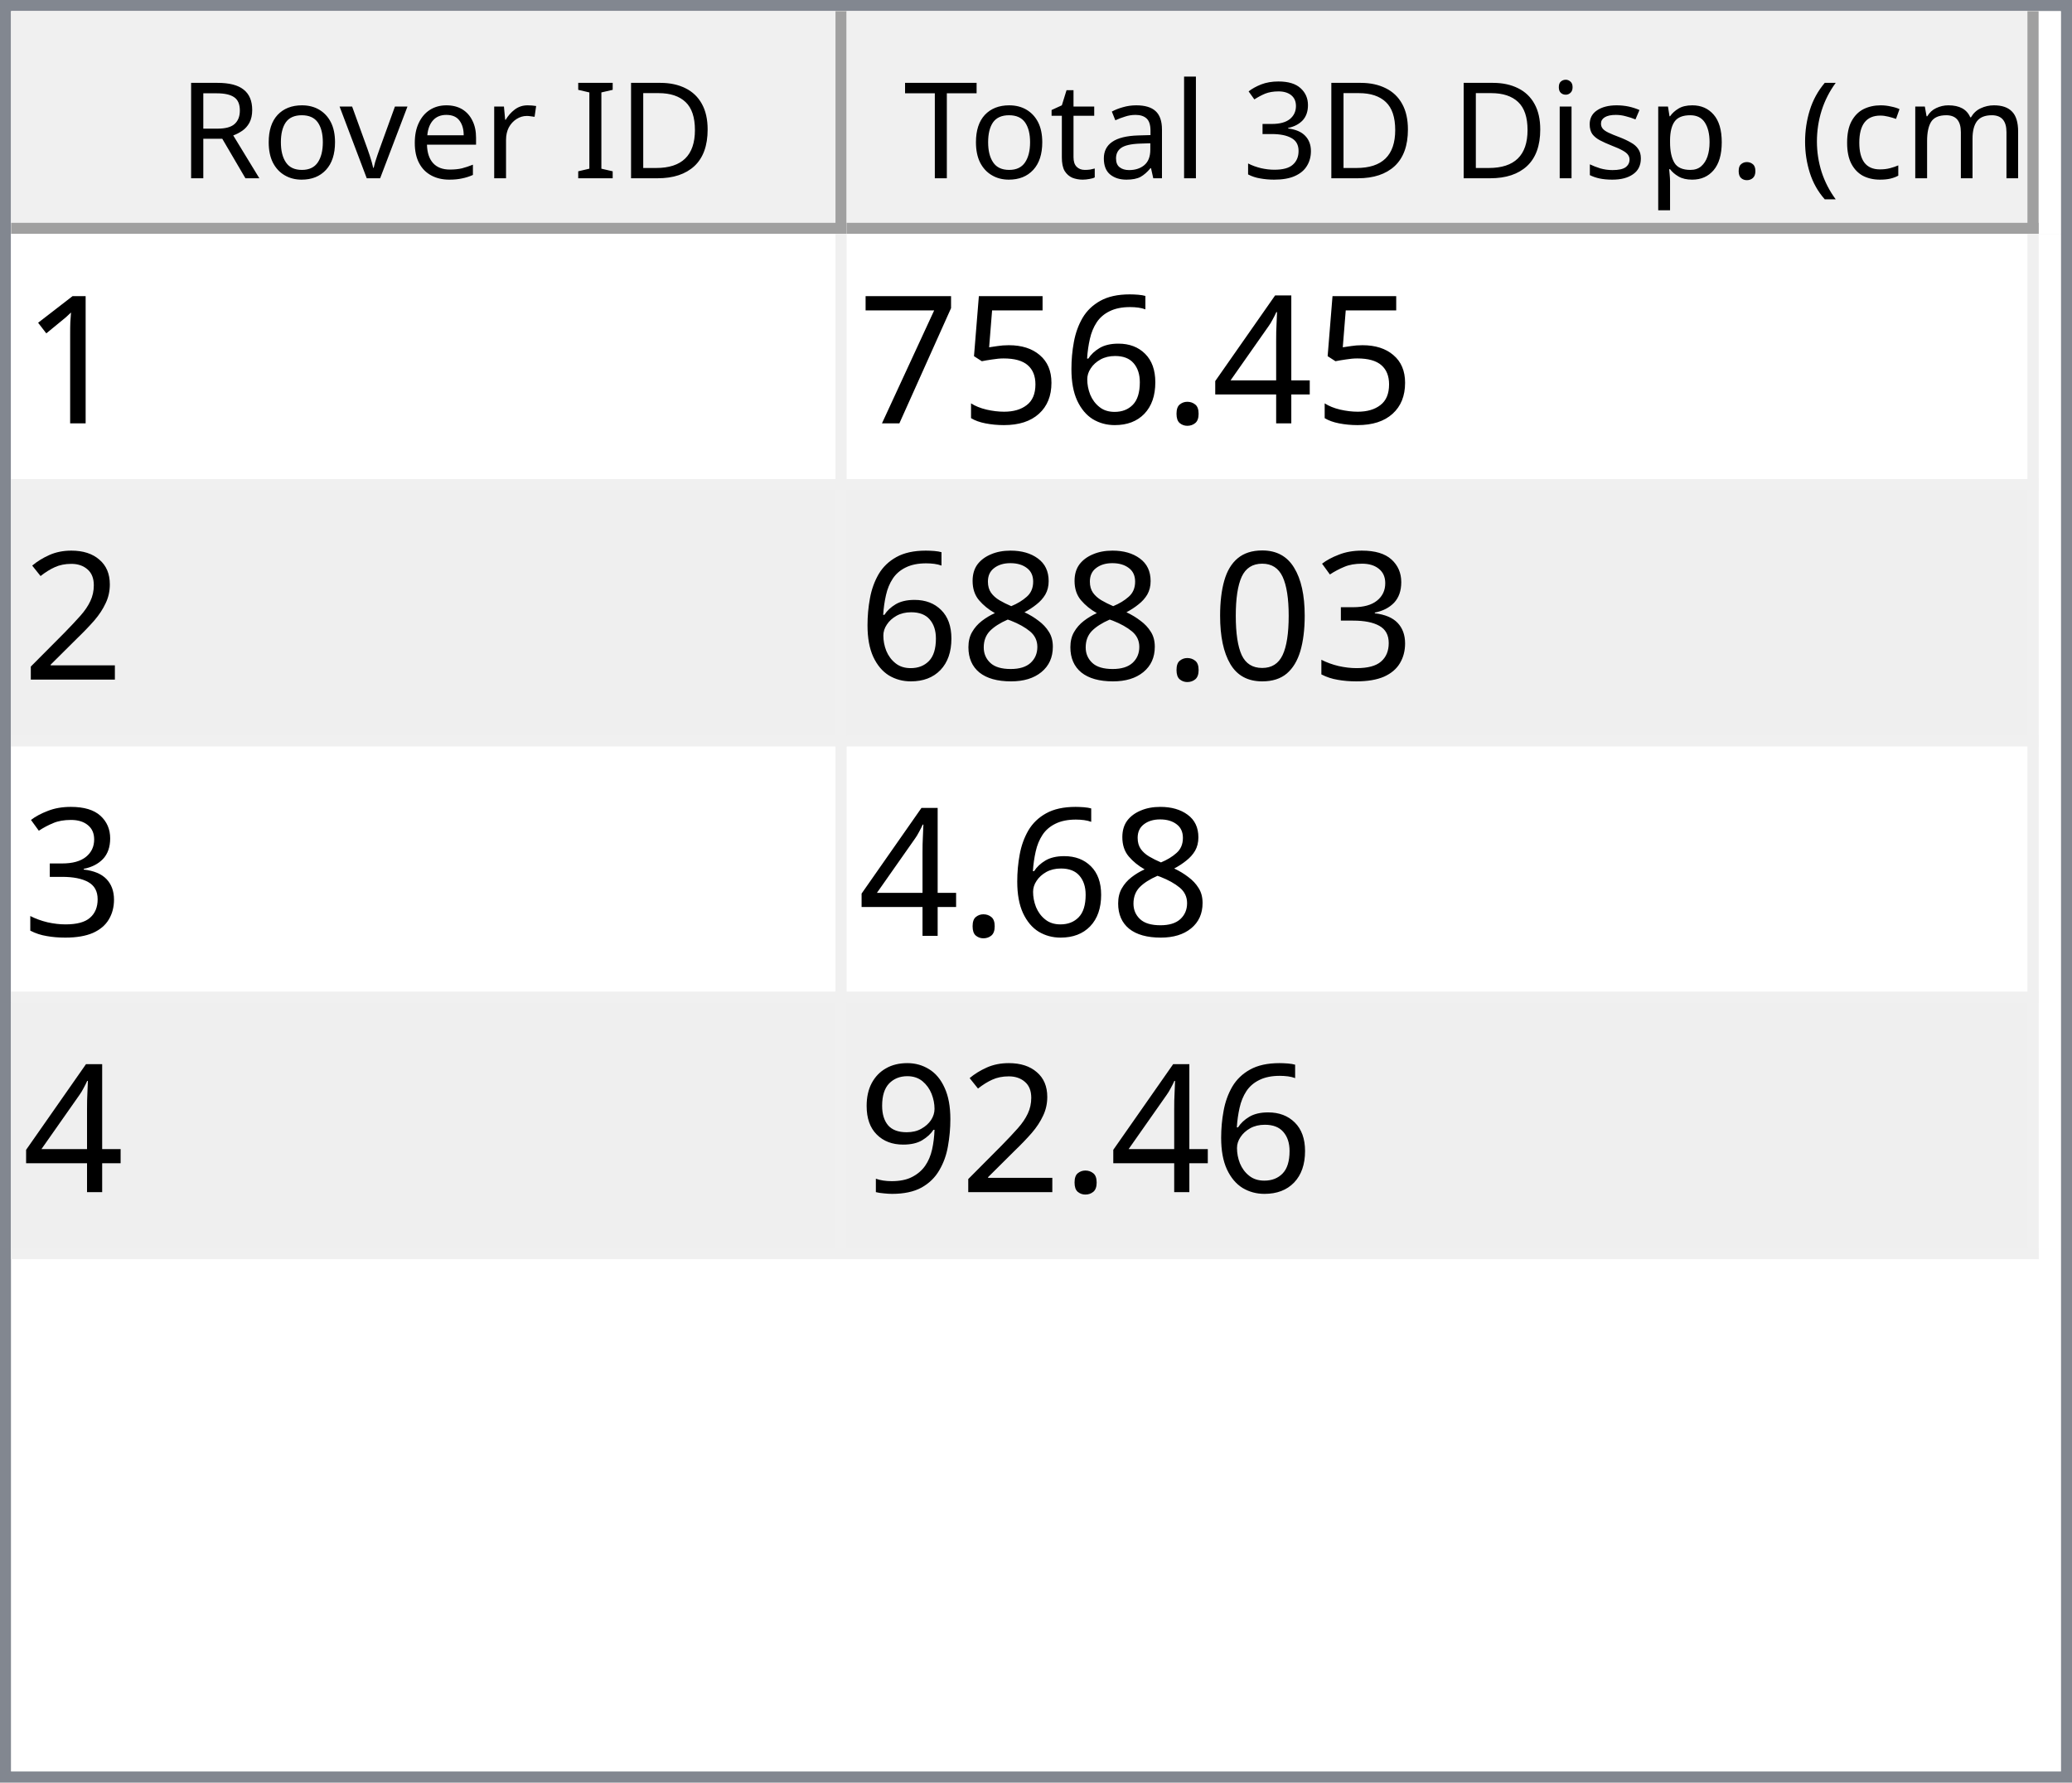
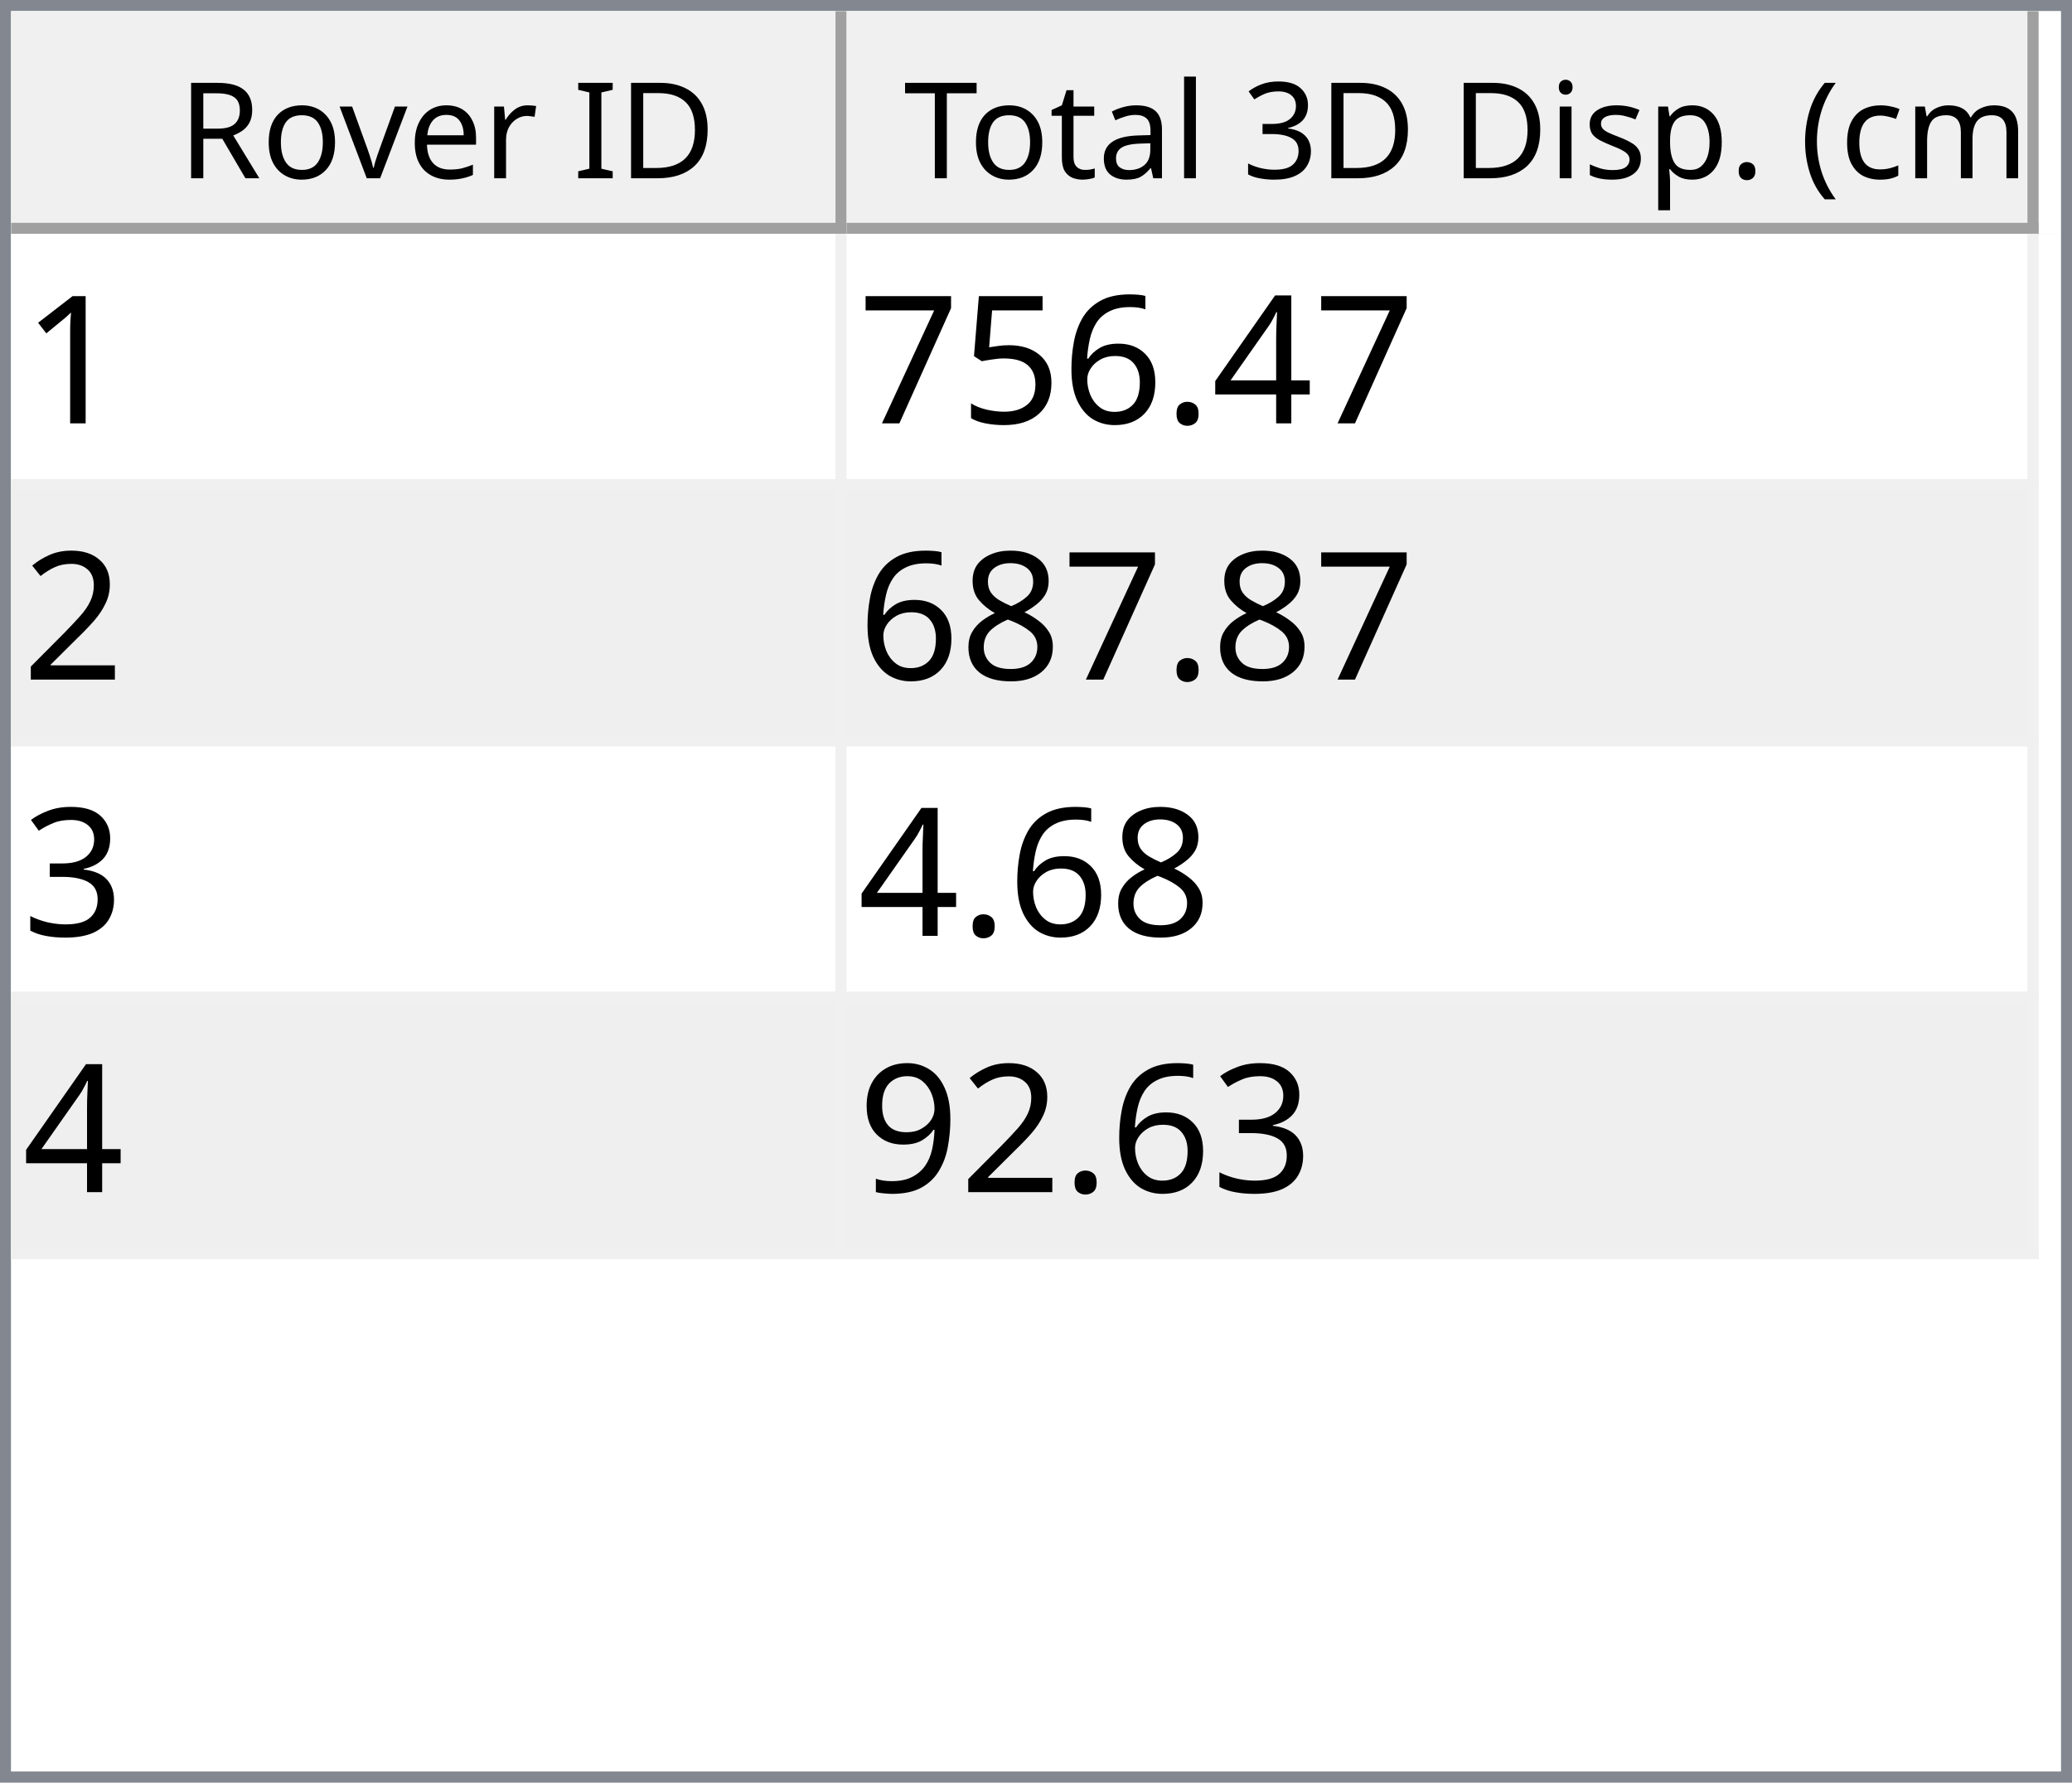
<svg xmlns="http://www.w3.org/2000/svg" style="fill-opacity:1; color-rendering:auto; color-interpolation:auto; text-rendering:auto; stroke:black; stroke-linecap:square; stroke-miterlimit:10; shape-rendering:auto; stroke-opacity:1; fill:black; stroke-dasharray:none; font-weight:normal; stroke-width:1; font-family:'Dialog'; font-style:normal; stroke-linejoin:miter; font-size:12px; stroke-dashoffset:0; image-rendering:auto;" width="186" height="160">
  <defs id="genericDefs" />
  <g>
    <defs id="defs1">
      <clipPath clipPathUnits="userSpaceOnUse" id="clipPath1">
        <path d="M0 0 L186 0 L186 160 L0 160 L0 0 Z" />
      </clipPath>
      <clipPath clipPathUnits="userSpaceOnUse" id="clipPath2">
        <path d="M0 0 L0 160 L186 160 L186 0 Z" />
      </clipPath>
      <clipPath clipPathUnits="userSpaceOnUse" id="clipPath3">
        <path d="M0 0 L0 20 L184 20 L184 0 Z" />
      </clipPath>
      <clipPath clipPathUnits="userSpaceOnUse" id="clipPath4">
        <path d="M0 0 L0 20 L75 20 L75 0 Z" />
      </clipPath>
      <clipPath clipPathUnits="userSpaceOnUse" id="clipPath5">
        <path d="M1 1 L1 19 L74 19 L74 1 Z" />
      </clipPath>
      <clipPath clipPathUnits="userSpaceOnUse" id="clipPath6">
        <path d="M0 0 L0 18 L73 18 L73 0 Z" />
      </clipPath>
      <clipPath clipPathUnits="userSpaceOnUse" id="clipPath7">
        <path d="M-0.5 -0.5 L-0.5 19.5 L74.5 19.5 L74.5 -0.5 Z" />
      </clipPath>
      <clipPath clipPathUnits="userSpaceOnUse" id="clipPath8">
        <path d="M0 0 L0 20 L107 20 L107 0 Z" />
      </clipPath>
      <clipPath clipPathUnits="userSpaceOnUse" id="clipPath9">
        <path d="M1 1 L1 19 L106 19 L106 1 Z" />
      </clipPath>
      <clipPath clipPathUnits="userSpaceOnUse" id="clipPath10">
        <path d="M0 0 L0 18 L105 18 L105 0 Z" />
      </clipPath>
      <clipPath clipPathUnits="userSpaceOnUse" id="clipPath11">
        <path d="M-0.5 -0.5 L-0.5 19.5 L106.5 19.5 L106.5 -0.5 Z" />
      </clipPath>
      <clipPath clipPathUnits="userSpaceOnUse" id="clipPath12">
        <path d="M0 0 L0 138 L184 138 L184 0 Z" />
      </clipPath>
      <clipPath clipPathUnits="userSpaceOnUse" id="clipPath13">
        <path d="M0 0 L0 92 L182 92 L182 0 Z" />
      </clipPath>
      <clipPath clipPathUnits="userSpaceOnUse" id="clipPath14">
        <path d="M-0.5 -0.5 L-0.5 91.5 L181.5 91.5 L181.5 -0.5 Z" />
      </clipPath>
      <clipPath clipPathUnits="userSpaceOnUse" id="clipPath15">
        <path d="M0 0 L0 22 L74 22 L74 0 Z" />
      </clipPath>
      <clipPath clipPathUnits="userSpaceOnUse" id="clipPath16">
        <path d="M0 0 L0 22 L106 22 L106 0 Z" />
      </clipPath>
      <font horiz-adv-x="64.551" id="font1">
        <font-face ascent="107.91" descent="25.098" units-per-em="100" style="font-style:normal; font-family:Segoe UI; font-weight:normal;" />
        <missing-glyph horiz-adv-x="64.551" d="M8.109 0 L8.109 68.266 L56.453 68.266 L56.453 0 L8.109 0 ZM15.328 7.234 L49.219 7.234 L49.219 61.031 L15.328 61.031 L15.328 7.234 Z" />
        <glyph unicode="D" horiz-adv-x="70.117" d="M9.188 0 L9.188 70.016 L28.516 70.016 Q65.531 70.016 65.531 35.891 Q65.531 19.672 55.25 9.836 Q44.969 0 27.734 0 L9.188 0 ZM17.391 62.594 L17.391 7.422 L27.828 7.422 Q41.609 7.422 49.273 14.797 Q56.938 22.172 56.938 35.688 Q56.938 62.594 28.328 62.594 L17.391 62.594 Z" />
        <glyph unicode="I" horiz-adv-x="26.611" d="M17.391 0 L9.188 0 L9.188 70.016 L17.391 70.016 L17.391 0 Z" />
        <glyph unicode=" " horiz-adv-x="27.393" d="" />
        <glyph unicode="r" horiz-adv-x="34.766" d="M34.188 41.891 Q32.078 43.5 28.125 43.5 Q23 43.5 19.555 38.672 Q16.109 33.844 16.109 25.484 L16.109 0 L8.109 0 L8.109 50 L16.109 50 L16.109 39.703 L16.312 39.703 Q18.016 44.969 21.531 47.922 Q25.047 50.875 29.391 50.875 Q32.516 50.875 34.188 50.203 L34.188 41.891 Z" />
        <glyph unicode="e" horiz-adv-x="52.295" d="M48.297 23 L12.984 23 Q13.188 14.656 17.484 10.109 Q21.781 5.562 29.297 5.562 Q37.75 5.562 44.828 11.141 L44.828 3.609 Q38.234 -1.172 27.391 -1.172 Q16.797 -1.172 10.742 5.641 Q4.688 12.453 4.688 24.812 Q4.688 36.469 11.305 43.82 Q17.922 51.172 27.734 51.172 Q37.547 51.172 42.922 44.828 Q48.297 38.484 48.297 27.203 L48.297 23 ZM40.094 29.781 Q40.047 36.719 36.75 40.578 Q33.453 44.438 27.594 44.438 Q21.922 44.438 17.969 40.383 Q14.016 36.328 13.094 29.781 L40.094 29.781 Z" />
        <glyph unicode="v" horiz-adv-x="47.9" d="M47.406 50 L27.484 0 L19.625 0 L0.688 50 L9.469 50 L22.172 13.672 Q23.578 9.672 23.922 6.688 L24.125 6.688 Q24.609 10.453 25.688 13.484 L38.969 50 L47.406 50 Z" />
        <glyph unicode="o" horiz-adv-x="58.594" d="M29 -1.172 Q17.922 -1.172 11.305 5.836 Q4.688 12.844 4.688 24.422 Q4.688 37.016 11.57 44.094 Q18.453 51.172 30.172 51.172 Q41.359 51.172 47.633 44.289 Q53.906 37.406 53.906 25.203 Q53.906 13.234 47.141 6.031 Q40.375 -1.172 29 -1.172 ZM29.594 44.438 Q21.875 44.438 17.383 39.188 Q12.891 33.938 12.891 24.703 Q12.891 15.828 17.43 10.695 Q21.969 5.562 29.594 5.562 Q37.359 5.562 41.531 10.594 Q45.703 15.625 45.703 24.906 Q45.703 34.281 41.531 39.359 Q37.359 44.438 29.594 44.438 Z" />
        <glyph unicode="R" horiz-adv-x="59.814" d="M59.375 0 L49.609 0 L37.891 19.625 Q36.281 22.359 34.766 24.289 Q33.25 26.219 31.664 27.438 Q30.078 28.656 28.25 29.219 Q26.422 29.781 24.125 29.781 L17.391 29.781 L17.391 0 L9.188 0 L9.188 70.016 L30.078 70.016 Q34.672 70.016 38.555 68.867 Q42.438 67.719 45.289 65.375 Q48.141 63.031 49.758 59.547 Q51.375 56.062 51.375 51.375 Q51.375 47.703 50.273 44.656 Q49.172 41.609 47.148 39.211 Q45.125 36.812 42.266 35.133 Q39.406 33.453 35.844 32.516 L35.844 32.328 Q37.594 31.547 38.891 30.547 Q40.188 29.547 41.359 28.18 Q42.531 26.812 43.68 25.078 Q44.828 23.344 46.234 21.047 L59.375 0 ZM17.391 62.594 L17.391 37.203 L28.516 37.203 Q31.594 37.203 34.203 38.133 Q36.812 39.062 38.719 40.797 Q40.625 42.531 41.703 45.047 Q42.781 47.562 42.781 50.688 Q42.781 56.297 39.141 59.445 Q35.5 62.594 28.609 62.594 L17.391 62.594 Z" />
        <glyph unicode=")" horiz-adv-x="30.176" d="M8.297 -15.922 L1.172 -15.922 Q16.406 2.344 16.406 26.812 Q16.406 51.469 1.078 70.016 L8.297 70.016 Q23.531 52.156 23.531 26.703 Q23.531 1.375 8.297 -15.922 Z" />
        <glyph unicode="m" horiz-adv-x="86.133" d="M79.109 0 L71.094 0 L71.094 28.719 Q71.094 37.016 68.531 40.727 Q65.969 44.438 59.906 44.438 Q54.781 44.438 51.195 39.75 Q47.609 35.062 47.609 28.516 L47.609 0 L39.594 0 L39.594 29.688 Q39.594 44.438 28.219 44.438 Q22.953 44.438 19.531 40.016 Q16.109 35.594 16.109 28.516 L16.109 0 L8.109 0 L8.109 50 L16.109 50 L16.109 42.094 L16.312 42.094 Q21.625 51.172 31.844 51.172 Q36.969 51.172 40.773 48.312 Q44.578 45.453 46 40.828 Q51.562 51.172 62.594 51.172 Q79.109 51.172 79.109 30.812 L79.109 0 Z" />
        <glyph unicode="c" horiz-adv-x="46.191" d="M42.188 2.297 Q36.422 -1.172 28.516 -1.172 Q17.828 -1.172 11.258 5.789 Q4.688 12.75 4.688 23.828 Q4.688 36.188 11.766 43.68 Q18.844 51.172 30.672 51.172 Q37.25 51.172 42.281 48.734 L42.281 40.531 Q36.719 44.438 30.375 44.438 Q22.703 44.438 17.797 38.945 Q12.891 33.453 12.891 24.516 Q12.891 15.719 17.508 10.641 Q22.125 5.562 29.891 5.562 Q36.422 5.562 42.188 9.906 L42.188 2.297 Z" />
        <glyph unicode="(" horiz-adv-x="30.176" d="M29.109 -15.922 L21.969 -15.922 Q6.844 1.375 6.844 26.703 Q6.844 52.156 21.969 70.016 L29.203 70.016 Q13.875 51.469 13.875 26.812 Q13.875 2.344 29.109 -15.922 Z" />
        <glyph unicode="." horiz-adv-x="21.68" d="M10.891 -1.078 Q8.641 -1.078 7.055 0.539 Q5.469 2.156 5.469 4.391 Q5.469 6.641 7.055 8.273 Q8.641 9.906 10.891 9.906 Q13.188 9.906 14.797 8.273 Q16.406 6.641 16.406 4.391 Q16.406 2.156 14.797 0.539 Q13.188 -1.078 10.891 -1.078 Z" />
        <glyph unicode="p" horiz-adv-x="58.789" d="M16.312 7.234 L16.109 7.234 L16.109 -23 L8.109 -23 L8.109 50 L16.109 50 L16.109 41.219 L16.312 41.219 Q22.219 51.172 33.594 51.172 Q43.266 51.172 48.688 44.461 Q54.109 37.75 54.109 26.469 Q54.109 13.922 48 6.375 Q41.891 -1.172 31.297 -1.172 Q21.578 -1.172 16.312 7.234 ZM16.109 27.391 L16.109 20.406 Q16.109 14.203 20.141 9.883 Q24.172 5.562 30.375 5.562 Q37.641 5.562 41.773 11.133 Q45.906 16.703 45.906 26.609 Q45.906 34.969 42.047 39.703 Q38.188 44.438 31.594 44.438 Q24.609 44.438 20.359 39.578 Q16.109 34.719 16.109 27.391 Z" />
        <glyph unicode="s" horiz-adv-x="42.432" d="M5.078 1.812 L5.078 10.406 Q11.625 5.562 19.484 5.562 Q30.031 5.562 30.031 12.594 Q30.031 14.594 29.125 15.992 Q28.219 17.391 26.68 18.461 Q25.141 19.531 23.07 20.383 Q21 21.234 18.609 22.172 Q15.281 23.484 12.766 24.828 Q10.25 26.172 8.57 27.859 Q6.891 29.547 6.031 31.695 Q5.172 33.844 5.172 36.719 Q5.172 40.234 6.789 42.945 Q8.406 45.656 11.086 47.484 Q13.766 49.312 17.211 50.242 Q20.656 51.172 24.312 51.172 Q30.812 51.172 35.938 48.922 L35.938 40.828 Q30.422 44.438 23.25 44.438 Q21 44.438 19.195 43.922 Q17.391 43.406 16.094 42.477 Q14.797 41.547 14.086 40.258 Q13.375 38.969 13.375 37.406 Q13.375 35.453 14.086 34.133 Q14.797 32.812 16.164 31.789 Q17.531 30.766 19.484 29.938 Q21.438 29.109 23.922 28.125 Q27.25 26.859 29.883 25.516 Q32.516 24.172 34.375 22.484 Q36.234 20.797 37.234 18.602 Q38.234 16.406 38.234 13.375 Q38.234 9.672 36.602 6.938 Q34.969 4.203 32.234 2.398 Q29.5 0.594 25.93 -0.289 Q22.359 -1.172 18.453 -1.172 Q10.75 -1.172 5.078 1.812 Z" />
        <glyph unicode="i" horiz-adv-x="24.219" d="M12.203 62.703 Q10.062 62.703 8.547 64.164 Q7.031 65.625 7.031 67.875 Q7.031 70.125 8.547 71.609 Q10.062 73.094 12.203 73.094 Q14.406 73.094 15.945 71.609 Q17.484 70.125 17.484 67.875 Q17.484 65.719 15.945 64.211 Q14.406 62.703 12.203 62.703 ZM16.109 0 L8.109 0 L8.109 50 L16.109 50 L16.109 0 Z" />
        <glyph unicode="3" horiz-adv-x="53.906" d="M46.531 19.828 Q46.531 15.094 44.75 11.211 Q42.969 7.328 39.719 4.57 Q36.469 1.812 31.93 0.297 Q27.391 -1.219 21.922 -1.219 Q11.922 -1.219 6 2.594 L6 11.188 Q13.094 5.609 22.219 5.609 Q25.875 5.609 28.828 6.539 Q31.781 7.469 33.906 9.227 Q36.031 10.984 37.18 13.477 Q38.328 15.969 38.328 19.094 Q38.328 32.812 18.797 32.812 L12.984 32.812 L12.984 39.594 L18.5 39.594 Q35.797 39.594 35.797 52.484 Q35.797 64.406 22.609 64.406 Q15.188 64.406 8.688 59.422 L8.688 67.188 Q15.375 71.188 24.609 71.188 Q29 71.188 32.57 69.969 Q36.141 68.75 38.68 66.555 Q41.219 64.359 42.609 61.281 Q44 58.203 44 54.5 Q44 40.672 30.031 36.719 L30.031 36.531 Q33.594 36.141 36.625 34.797 Q39.656 33.453 41.852 31.305 Q44.047 29.156 45.289 26.25 Q46.531 23.344 46.531 19.828 Z" />
        <glyph unicode="l" horiz-adv-x="24.219" d="M16.109 0 L8.109 0 L8.109 74.031 L16.109 74.031 L16.109 0 Z" />
        <glyph unicode="a" horiz-adv-x="50.879" d="M43.891 0 L35.891 0 L35.891 7.812 L35.688 7.812 Q30.469 -1.172 20.312 -1.172 Q12.844 -1.172 8.617 2.781 Q4.391 6.734 4.391 13.281 Q4.391 27.297 20.906 29.594 L35.891 31.688 Q35.891 44.438 25.594 44.438 Q16.547 44.438 9.281 38.281 L9.281 46.484 Q16.656 51.172 26.266 51.172 Q43.891 51.172 43.891 32.516 L43.891 0 ZM35.891 25.297 L23.828 23.641 Q18.266 22.859 15.43 20.875 Q12.594 18.891 12.594 13.875 Q12.594 10.203 15.211 7.883 Q17.828 5.562 22.172 5.562 Q28.125 5.562 32.008 9.742 Q35.891 13.922 35.891 20.312 L35.891 25.297 Z" />
        <glyph unicode="t" horiz-adv-x="33.887" d="M31.297 0.484 Q28.469 -1.078 23.828 -1.078 Q10.688 -1.078 10.688 13.578 L10.688 43.172 L2.094 43.172 L2.094 50 L10.688 50 L10.688 62.203 L18.703 64.797 L18.703 50 L31.297 50 L31.297 43.172 L18.703 43.172 L18.703 14.984 Q18.703 9.969 20.414 7.82 Q22.125 5.672 26.078 5.672 Q29.109 5.672 31.297 7.328 L31.297 0.484 Z" />
        <glyph unicode="T" horiz-adv-x="52.393" d="M50.594 62.594 L30.375 62.594 L30.375 0 L22.172 0 L22.172 62.594 L2 62.594 L2 70.016 L50.594 70.016 L50.594 62.594 Z" />
      </font>
      <font horiz-adv-x="75.0" id="font2">
        <font-face ascent="100.537" descent="21.973" units-per-em="100" style="font-style:normal; font-family:sans-serif; font-weight:normal;" />
        <missing-glyph horiz-adv-x="75.0" d="M12.5 0 L12.5 62.5 L62.5 62.5 L62.5 0 L12.5 0 ZM14.062 1.562 L60.938 1.562 L60.938 60.938 L14.062 60.938 L14.062 1.562 Z" />
        <glyph unicode="1" horiz-adv-x="55.615" d="M37.25 0 L28.469 0 L28.469 56 Q25.297 52.984 20.141 49.953 Q14.984 46.922 10.891 45.406 L10.891 53.906 Q18.266 57.375 23.781 62.305 Q29.297 67.234 31.594 71.875 L37.25 71.875 L37.25 0 Z" />
        <glyph unicode="4" horiz-adv-x="55.615" d="M32.328 0 L32.328 17.141 L1.266 17.141 L1.266 25.203 L33.938 71.578 L41.109 71.578 L41.109 25.203 L50.781 25.203 L50.781 17.141 L41.109 17.141 L41.109 0 L32.328 0 ZM32.328 25.203 L32.328 57.469 L9.906 25.203 L32.328 25.203 Z" />
        <glyph unicode="." horiz-adv-x="27.783" d="M9.078 0 L9.078 10.016 L19.094 10.016 L19.094 0 L9.078 0 Z" />
        <glyph unicode="6" horiz-adv-x="55.615" d="M49.75 54.047 L41.016 53.375 Q39.844 58.547 37.703 60.891 Q34.125 64.656 28.906 64.656 Q24.703 64.656 21.531 62.312 Q17.391 59.281 14.992 53.469 Q12.594 47.656 12.5 36.922 Q15.672 41.75 20.266 44.094 Q24.859 46.438 29.891 46.438 Q38.672 46.438 44.852 39.969 Q51.031 33.5 51.031 23.25 Q51.031 16.5 48.125 10.719 Q45.219 4.938 40.141 1.859 Q35.062 -1.219 28.609 -1.219 Q17.625 -1.219 10.695 6.859 Q3.766 14.938 3.766 33.5 Q3.766 54.25 11.422 63.672 Q18.109 71.875 29.438 71.875 Q37.891 71.875 43.289 67.141 Q48.688 62.406 49.75 54.047 ZM13.875 23.188 Q13.875 18.656 15.797 14.508 Q17.719 10.359 21.188 8.18 Q24.656 6 28.469 6 Q34.031 6 38.039 10.492 Q42.047 14.984 42.047 22.703 Q42.047 30.125 38.086 34.398 Q34.125 38.672 28.125 38.672 Q22.172 38.672 18.023 34.398 Q13.875 30.125 13.875 23.188 Z" />
        <glyph unicode="5" horiz-adv-x="55.615" d="M4.156 18.75 L13.375 19.531 Q14.406 12.797 18.141 9.398 Q21.875 6 27.156 6 Q33.5 6 37.891 10.789 Q42.281 15.578 42.281 23.484 Q42.281 31 38.062 35.352 Q33.844 39.703 27 39.703 Q22.75 39.703 19.336 37.773 Q15.922 35.844 13.969 32.766 L5.719 33.844 L12.641 70.609 L48.25 70.609 L48.25 62.203 L19.672 62.203 L15.828 42.969 Q22.266 47.469 29.344 47.469 Q38.719 47.469 45.164 40.969 Q51.609 34.469 51.609 24.266 Q51.609 14.547 45.953 7.469 Q39.062 -1.219 27.156 -1.219 Q17.391 -1.219 11.211 4.25 Q5.031 9.719 4.156 18.75 Z" />
        <glyph unicode="7" horiz-adv-x="55.615" d="M4.734 62.203 L4.734 70.656 L51.078 70.656 L51.078 63.812 Q44.234 56.547 37.523 44.484 Q30.812 32.422 27.156 19.672 Q24.516 10.688 23.781 0 L14.75 0 Q14.891 8.453 18.062 20.414 Q21.234 32.375 27.172 43.484 Q33.109 54.594 39.797 62.203 L4.734 62.203 Z" />
        <glyph unicode="2" horiz-adv-x="55.615" d="M50.344 8.453 L50.344 0 L3.031 0 Q2.938 3.172 4.047 6.109 Q5.859 10.938 9.836 15.625 Q13.812 20.312 21.344 26.469 Q33.016 36.031 37.117 41.625 Q41.219 47.219 41.219 52.203 Q41.219 57.422 37.477 61.008 Q33.734 64.594 27.734 64.594 Q21.391 64.594 17.578 60.789 Q13.766 56.984 13.719 50.25 L4.688 51.172 Q5.609 61.281 11.664 66.578 Q17.719 71.875 27.938 71.875 Q38.234 71.875 44.242 66.164 Q50.25 60.453 50.25 52 Q50.25 47.703 48.492 43.555 Q46.734 39.406 42.656 34.812 Q38.578 30.219 29.109 22.219 Q21.188 15.578 18.945 13.211 Q16.703 10.844 15.234 8.453 L50.344 8.453 Z" />
+         <glyph unicode="8" horiz-adv-x="55.615" d="M17.672 38.812 Q12.203 40.828 9.57 44.539 Q6.938 48.25 6.938 53.422 Q6.938 61.234 12.555 66.555 Q18.172 71.875 27.484 71.875 Q36.859 71.875 42.578 66.43 Q48.297 60.984 48.297 53.172 Q48.297 48.188 45.68 44.508 Q43.062 40.828 37.75 38.812 Q44.344 36.672 47.781 31.883 Q51.219 27.094 51.219 20.453 Q51.219 11.281 44.727 5.031 Q38.234 -1.219 27.641 -1.219 Q17.047 -1.219 10.547 5.055 Q4.047 11.328 4.047 20.703 Q4.047 27.688 7.594 32.398 Q11.141 37.109 17.672 38.812 ZM15.922 53.719 Q15.922 48.641 19.195 45.414 Q22.469 42.188 27.688 42.188 Q32.766 42.188 36.016 45.383 Q39.266 48.578 39.266 53.219 Q39.266 58.062 35.914 61.359 Q32.562 64.656 27.594 64.656 Q22.562 64.656 19.242 61.43 Q15.922 58.203 15.922 53.719 ZM13.094 20.656 Q13.094 16.891 14.875 13.375 Q16.656 9.859 20.172 7.93 Q23.688 6 27.734 6 Q34.031 6 38.133 10.055 Q42.234 14.109 42.234 20.359 Q42.234 26.703 38.016 30.859 Q33.797 35.016 27.438 35.016 Q21.234 35.016 17.164 30.914 Q13.094 26.812 13.094 20.656 Z" />
        <glyph unicode="3" horiz-adv-x="55.615" d="M4.203 18.891 L12.984 20.062 Q14.5 12.594 18.141 9.297 Q21.781 6 27 6 Q33.203 6 37.477 10.297 Q41.75 14.594 41.75 20.953 Q41.75 27 37.797 30.93 Q33.844 34.859 27.734 34.859 Q25.25 34.859 21.531 33.891 L22.516 41.609 Q23.391 41.5 23.922 41.5 Q29.547 41.5 34.039 44.43 Q38.531 47.359 38.531 53.469 Q38.531 58.297 35.258 61.477 Q31.984 64.656 26.812 64.656 Q21.688 64.656 18.266 61.43 Q14.844 58.203 13.875 51.766 L5.078 53.328 Q6.688 62.156 12.398 67.016 Q18.109 71.875 26.609 71.875 Q32.469 71.875 37.398 69.359 Q42.328 66.844 44.945 62.5 Q47.562 58.156 47.562 53.266 Q47.562 48.641 45.07 44.828 Q42.578 41.016 37.703 38.766 Q44.047 37.312 47.562 32.695 Q51.078 28.078 51.078 21.141 Q51.078 11.766 44.242 5.25 Q37.406 -1.266 26.953 -1.266 Q17.531 -1.266 11.305 4.352 Q5.078 9.969 4.203 18.891 Z" />
-         <glyph unicode="0" horiz-adv-x="55.615" d="M4.156 35.297 Q4.156 48 6.766 55.742 Q9.375 63.484 14.523 67.68 Q19.672 71.875 27.484 71.875 Q33.25 71.875 37.594 69.555 Q41.938 67.234 44.773 62.867 Q47.609 58.5 49.219 52.227 Q50.828 45.953 50.828 35.297 Q50.828 22.703 48.242 14.969 Q45.656 7.234 40.508 3.008 Q35.359 -1.219 27.484 -1.219 Q17.141 -1.219 11.234 6.203 Q4.156 15.141 4.156 35.297 ZM13.188 35.297 Q13.188 17.672 17.312 11.836 Q21.438 6 27.484 6 Q33.547 6 37.672 11.859 Q41.797 17.719 41.797 35.297 Q41.797 52.984 37.672 58.789 Q33.547 64.594 27.391 64.594 Q21.344 64.594 17.719 59.469 Q13.188 52.938 13.188 35.297 Z" />
-         <glyph unicode="8" horiz-adv-x="55.615" d="M17.672 38.812 Q12.203 40.828 9.57 44.539 Q6.938 48.25 6.938 53.422 Q6.938 61.234 12.555 66.555 Q18.172 71.875 27.484 71.875 Q36.859 71.875 42.578 66.43 Q48.297 60.984 48.297 53.172 Q48.297 48.188 45.68 44.508 Q43.062 40.828 37.75 38.812 Q44.344 36.672 47.781 31.883 Q51.219 27.094 51.219 20.453 Q51.219 11.281 44.727 5.031 Q38.234 -1.219 27.641 -1.219 Q17.047 -1.219 10.547 5.055 Q4.047 11.328 4.047 20.703 Q4.047 27.688 7.594 32.398 Q11.141 37.109 17.672 38.812 ZM15.922 53.719 Q15.922 48.641 19.195 45.414 Q22.469 42.188 27.688 42.188 Q32.766 42.188 36.016 45.383 Q39.266 48.578 39.266 53.219 Q39.266 58.062 35.914 61.359 Q32.562 64.656 27.594 64.656 Q22.562 64.656 19.242 61.43 Q15.922 58.203 15.922 53.719 ZM13.094 20.656 Q13.094 16.891 14.875 13.375 Q16.656 9.859 20.172 7.93 Q23.688 6 27.734 6 Q34.031 6 38.133 10.055 Q42.234 14.109 42.234 20.359 Q42.234 26.703 38.016 30.859 Q33.797 35.016 27.438 35.016 Q21.234 35.016 17.164 30.914 Q13.094 26.812 13.094 20.656 Z" />
        <glyph unicode="9" horiz-adv-x="55.615" d="M5.469 16.547 L13.922 17.328 Q14.984 11.375 18.016 8.688 Q21.047 6 25.781 6 Q29.828 6 32.883 7.859 Q35.938 9.719 37.891 12.82 Q39.844 15.922 41.164 21.195 Q42.484 26.469 42.484 31.938 Q42.484 32.516 42.438 33.688 Q39.797 29.5 35.234 26.883 Q30.672 24.266 25.344 24.266 Q16.453 24.266 10.305 30.711 Q4.156 37.156 4.156 47.703 Q4.156 58.594 10.578 65.234 Q17 71.875 26.656 71.875 Q33.641 71.875 39.43 68.117 Q45.219 64.359 48.219 57.398 Q51.219 50.438 51.219 37.25 Q51.219 23.531 48.242 15.406 Q45.266 7.281 39.383 3.031 Q33.5 -1.219 25.594 -1.219 Q17.188 -1.219 11.867 3.445 Q6.547 8.109 5.469 16.547 ZM41.453 48.141 Q41.453 55.719 37.43 60.156 Q33.406 64.594 27.734 64.594 Q21.875 64.594 17.531 59.812 Q13.188 55.031 13.188 47.406 Q13.188 40.578 17.312 36.305 Q21.438 32.031 27.484 32.031 Q33.594 32.031 37.523 36.305 Q41.453 40.578 41.453 48.141 Z" />
      </font>
    </defs>
    <g style="fill:white; stroke:white;">
      <rect x="0" y="0" width="186" style="clip-path:url(#clipPath1); stroke:none;" height="160" />
    </g>
    <g style="fill:white; text-rendering:optimizeSpeed; color-rendering:optimizeSpeed; image-rendering:optimizeSpeed; shape-rendering:crispEdges; stroke:white; color-interpolation:sRGB;">
      <rect x="0" width="186" height="160" y="0" style="stroke:none;" />
      <path style="stroke:none;" d="M0 160 L186 160 L186 0 L0 0 Z" />
    </g>
    <g style="fill:rgb(240,240,240); font-family:'Segoe UI'; stroke:rgb(240,240,240);">
      <rect x="0" y="0" width="186" style="clip-path:url(#clipPath2); stroke:none;" height="160" />
    </g>
    <g style="fill:rgb(130,135,144); font-family:'Segoe UI'; stroke:rgb(130,135,144);">
      <path d="M0 0 L186 0 L186 160 L0 160 L0 0 ZM1 1 L185 1 L185 159 L1 159 L1 1 Z" style="fill-rule:evenodd; clip-path:url(#clipPath2); stroke:none;" />
    </g>
    <g style="fill:white; font-family:'Segoe UI'; stroke:white;" transform="translate(1,1)">
      <rect x="0" y="0" width="184" style="clip-path:url(#clipPath3); stroke:none;" height="20" />
    </g>
    <g style="fill:rgb(240,240,240); font-family:'Segoe UI'; stroke:rgb(240,240,240);" transform="translate(1,1)">
      <rect x="0" y="0" width="75" style="clip-path:url(#clipPath4); stroke:none;" height="20" />
    </g>
    <g style="font-family:'Segoe UI';" transform="translate(2,2)">
      <text x="14" xml:space="preserve" y="14" style="clip-path:url(#clipPath6); stroke:none;">Rover ID</text>
    </g>
    <g style="fill:rgb(160,160,160); font-family:'Segoe UI'; stroke:rgb(160,160,160); stroke-linejoin:bevel;" transform="translate(1.5,1.5)">
      <line x1="74" x2="74" y1="0" style="fill:none; clip-path:url(#clipPath7);" y2="19" />
    </g>
    <g style="fill:rgb(160,160,160); font-family:'Segoe UI'; stroke:rgb(160,160,160); stroke-linejoin:bevel;" transform="matrix(1,0,0,1,1,1) translate(0.5,0.5)">
      <line x1="0" x2="74" y1="19" style="fill:none; clip-path:url(#clipPath7);" y2="19" />
    </g>
    <g style="fill:rgb(240,240,240); font-family:'Segoe UI'; stroke:rgb(240,240,240);" transform="translate(76,1)">
      <rect x="0" y="0" width="107" style="clip-path:url(#clipPath8); stroke:none;" height="20" />
    </g>
    <g style="font-family:'Segoe UI';" transform="translate(77,2)">
      <text x="1" xml:space="preserve" y="14" style="clip-path:url(#clipPath10); stroke:none;"> Total 3D Disp. (cm)</text>
    </g>
    <g style="fill:rgb(160,160,160); font-family:'Segoe UI'; stroke:rgb(160,160,160); stroke-linejoin:bevel;" transform="translate(76.5,1.5)">
      <line x1="106" x2="106" y1="0" style="fill:none; clip-path:url(#clipPath11);" y2="19" />
    </g>
    <g style="fill:rgb(160,160,160); font-family:'Segoe UI'; stroke:rgb(160,160,160); stroke-linejoin:bevel;" transform="matrix(1,0,0,1,76,1) translate(0.5,0.5)">
      <line x1="0" x2="106" y1="19" style="fill:none; clip-path:url(#clipPath11);" y2="19" />
    </g>
    <g style="fill:white; font-family:'Segoe UI'; stroke:white;" transform="translate(1,21)">
      <rect x="0" y="0" width="184" style="clip-path:url(#clipPath12); stroke:none;" height="138" />
    </g>
    <g style="fill:rgb(240,240,240); font-size:16px; font-family:sans-serif; stroke:rgb(240,240,240);" transform="translate(1,21)">
      <rect x="0" y="0" width="182" style="clip-path:url(#clipPath13); stroke:none;" height="92" />
      <line transform="translate(0.5,0.5)" x1="0" x2="181" y1="22" style="clip-path:url(#clipPath14); fill:none; stroke-linejoin:bevel;" y2="22" />
    </g>
    <g transform="matrix(1,0,0,1,1,21) translate(0.5,0.5)" style="fill:rgb(240,240,240); font-size:16px; font-family:sans-serif; stroke:rgb(240,240,240); stroke-linejoin:bevel;">
      <line x1="0" x2="181" y1="45" style="fill:none; clip-path:url(#clipPath14);" y2="45" />
    </g>
    <g transform="matrix(1,0,0,1,1,21) translate(0.5,0.5)" style="fill:rgb(240,240,240); font-size:16px; font-family:sans-serif; stroke:rgb(240,240,240); stroke-linejoin:bevel;">
      <line x1="0" x2="181" y1="68" style="fill:none; clip-path:url(#clipPath14);" y2="68" />
    </g>
    <g transform="matrix(1,0,0,1,1,21) translate(0.5,0.5)" style="fill:rgb(240,240,240); font-size:16px; font-family:sans-serif; stroke:rgb(240,240,240); stroke-linejoin:bevel;">
      <line x1="0" x2="181" y1="91" style="fill:none; clip-path:url(#clipPath14);" y2="91" />
    </g>
    <g transform="matrix(1,0,0,1,1,21) translate(0.5,0.5)" style="fill:rgb(240,240,240); font-size:16px; font-family:sans-serif; stroke:rgb(240,240,240); stroke-linejoin:bevel;">
      <line x1="74" x2="74" y1="0" style="fill:none; clip-path:url(#clipPath14);" y2="91" />
    </g>
    <g transform="matrix(1,0,0,1,1,21) translate(0.5,0.5)" style="fill:rgb(240,240,240); font-size:16px; font-family:sans-serif; stroke:rgb(240,240,240); stroke-linejoin:bevel;">
      <line x1="181" x2="181" y1="0" style="fill:none; clip-path:url(#clipPath14);" y2="91" />
    </g>
    <g style="fill:white; font-size:16px; font-family:sans-serif; stroke:white;" transform="matrix(1,0,0,1,1,21)">
      <rect x="0" y="0" width="74" style="clip-path:url(#clipPath15); stroke:none;" height="22" />
      <text x="1" y="17" style="fill:black; clip-path:url(#clipPath15); stroke:none;" xml:space="preserve">1</text>
    </g>
    <g style="fill:white; font-size:16px; font-family:sans-serif; stroke:white;" transform="matrix(1,0,0,1,1,21) translate(75,0)">
      <rect x="0" y="0" width="106" style="clip-path:url(#clipPath16); stroke:none;" height="22" />
-       <text x="1" y="17" style="fill:black; clip-path:url(#clipPath16); stroke:none;" xml:space="preserve">756.45</text>
+       <text x="1" y="17" style="fill:black; clip-path:url(#clipPath16); stroke:none;" xml:space="preserve">756.47</text>
    </g>
    <g style="fill:rgb(239,239,239); font-size:16px; font-family:sans-serif; stroke:rgb(239,239,239);" transform="matrix(1,0,0,1,1,21) translate(0,23)">
      <rect x="0" y="0" width="74" style="clip-path:url(#clipPath15); stroke:none;" height="22" />
      <text x="1" y="17" style="fill:black; clip-path:url(#clipPath15); stroke:none;" xml:space="preserve">2</text>
    </g>
    <g style="fill:rgb(239,239,239); font-size:16px; font-family:sans-serif; stroke:rgb(239,239,239);" transform="matrix(1,0,0,1,1,21) translate(75,23)">
      <rect x="0" y="0" width="106" style="clip-path:url(#clipPath16); stroke:none;" height="22" />
-       <text x="1" y="17" style="fill:black; clip-path:url(#clipPath16); stroke:none;" xml:space="preserve">688.03</text>
+       <text x="1" y="17" style="fill:black; clip-path:url(#clipPath16); stroke:none;" xml:space="preserve">687.87</text>
    </g>
    <g style="fill:white; font-size:16px; font-family:sans-serif; stroke:white;" transform="matrix(1,0,0,1,1,21) translate(0,46)">
      <rect x="0" y="0" width="74" style="clip-path:url(#clipPath15); stroke:none;" height="22" />
      <text x="1" y="17" style="fill:black; clip-path:url(#clipPath15); stroke:none;" xml:space="preserve">3</text>
    </g>
    <g style="fill:white; font-size:16px; font-family:sans-serif; stroke:white;" transform="matrix(1,0,0,1,1,21) translate(75,46)">
      <rect x="0" y="0" width="106" style="clip-path:url(#clipPath16); stroke:none;" height="22" />
      <text x="1" y="17" style="fill:black; clip-path:url(#clipPath16); stroke:none;" xml:space="preserve">4.68</text>
    </g>
    <g style="fill:rgb(239,239,239); font-size:16px; font-family:sans-serif; stroke:rgb(239,239,239);" transform="matrix(1,0,0,1,1,21) translate(0,69)">
      <rect x="0" y="0" width="74" style="clip-path:url(#clipPath15); stroke:none;" height="22" />
      <text x="1" y="17" style="fill:black; clip-path:url(#clipPath15); stroke:none;" xml:space="preserve">4</text>
    </g>
    <g style="fill:rgb(239,239,239); font-size:16px; font-family:sans-serif; stroke:rgb(239,239,239);" transform="matrix(1,0,0,1,1,21) translate(75,69)">
      <rect x="0" y="0" width="106" style="clip-path:url(#clipPath16); stroke:none;" height="22" />
-       <text x="1" y="17" style="fill:black; clip-path:url(#clipPath16); stroke:none;" xml:space="preserve">92.46</text>
+       <text x="1" y="17" style="fill:black; clip-path:url(#clipPath16); stroke:none;" xml:space="preserve">92.63</text>
    </g>
  </g>
</svg>
